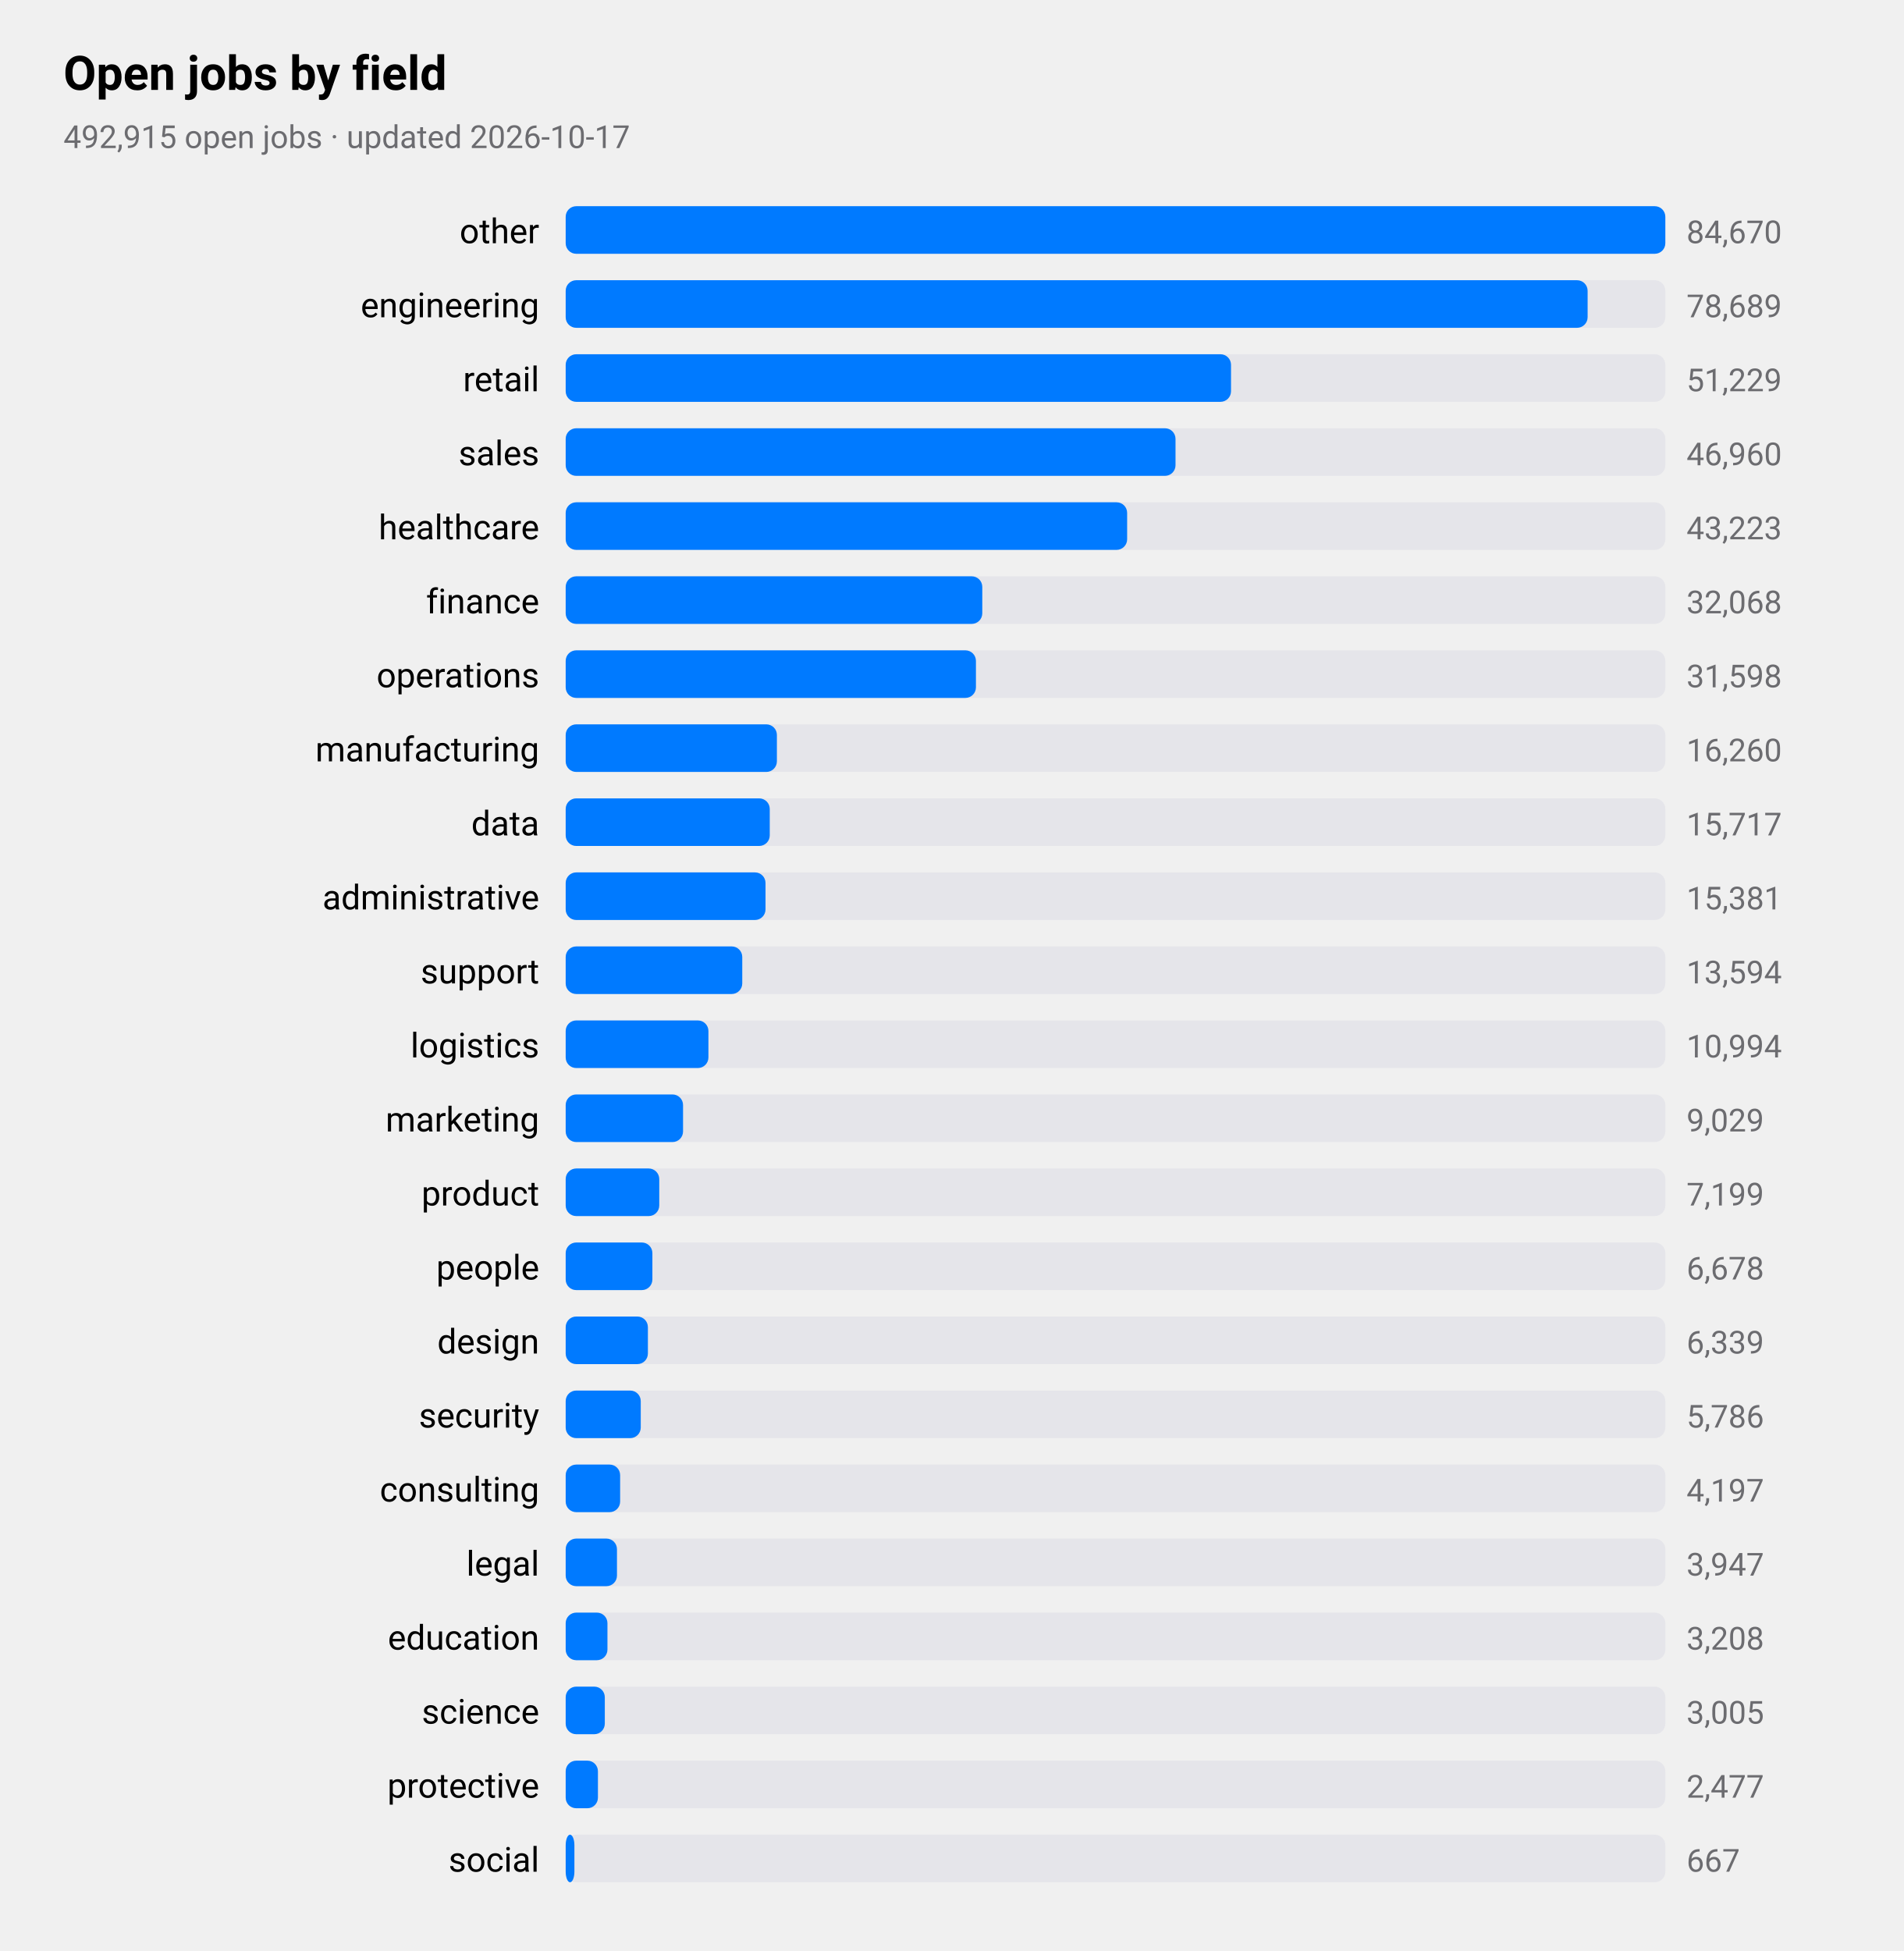
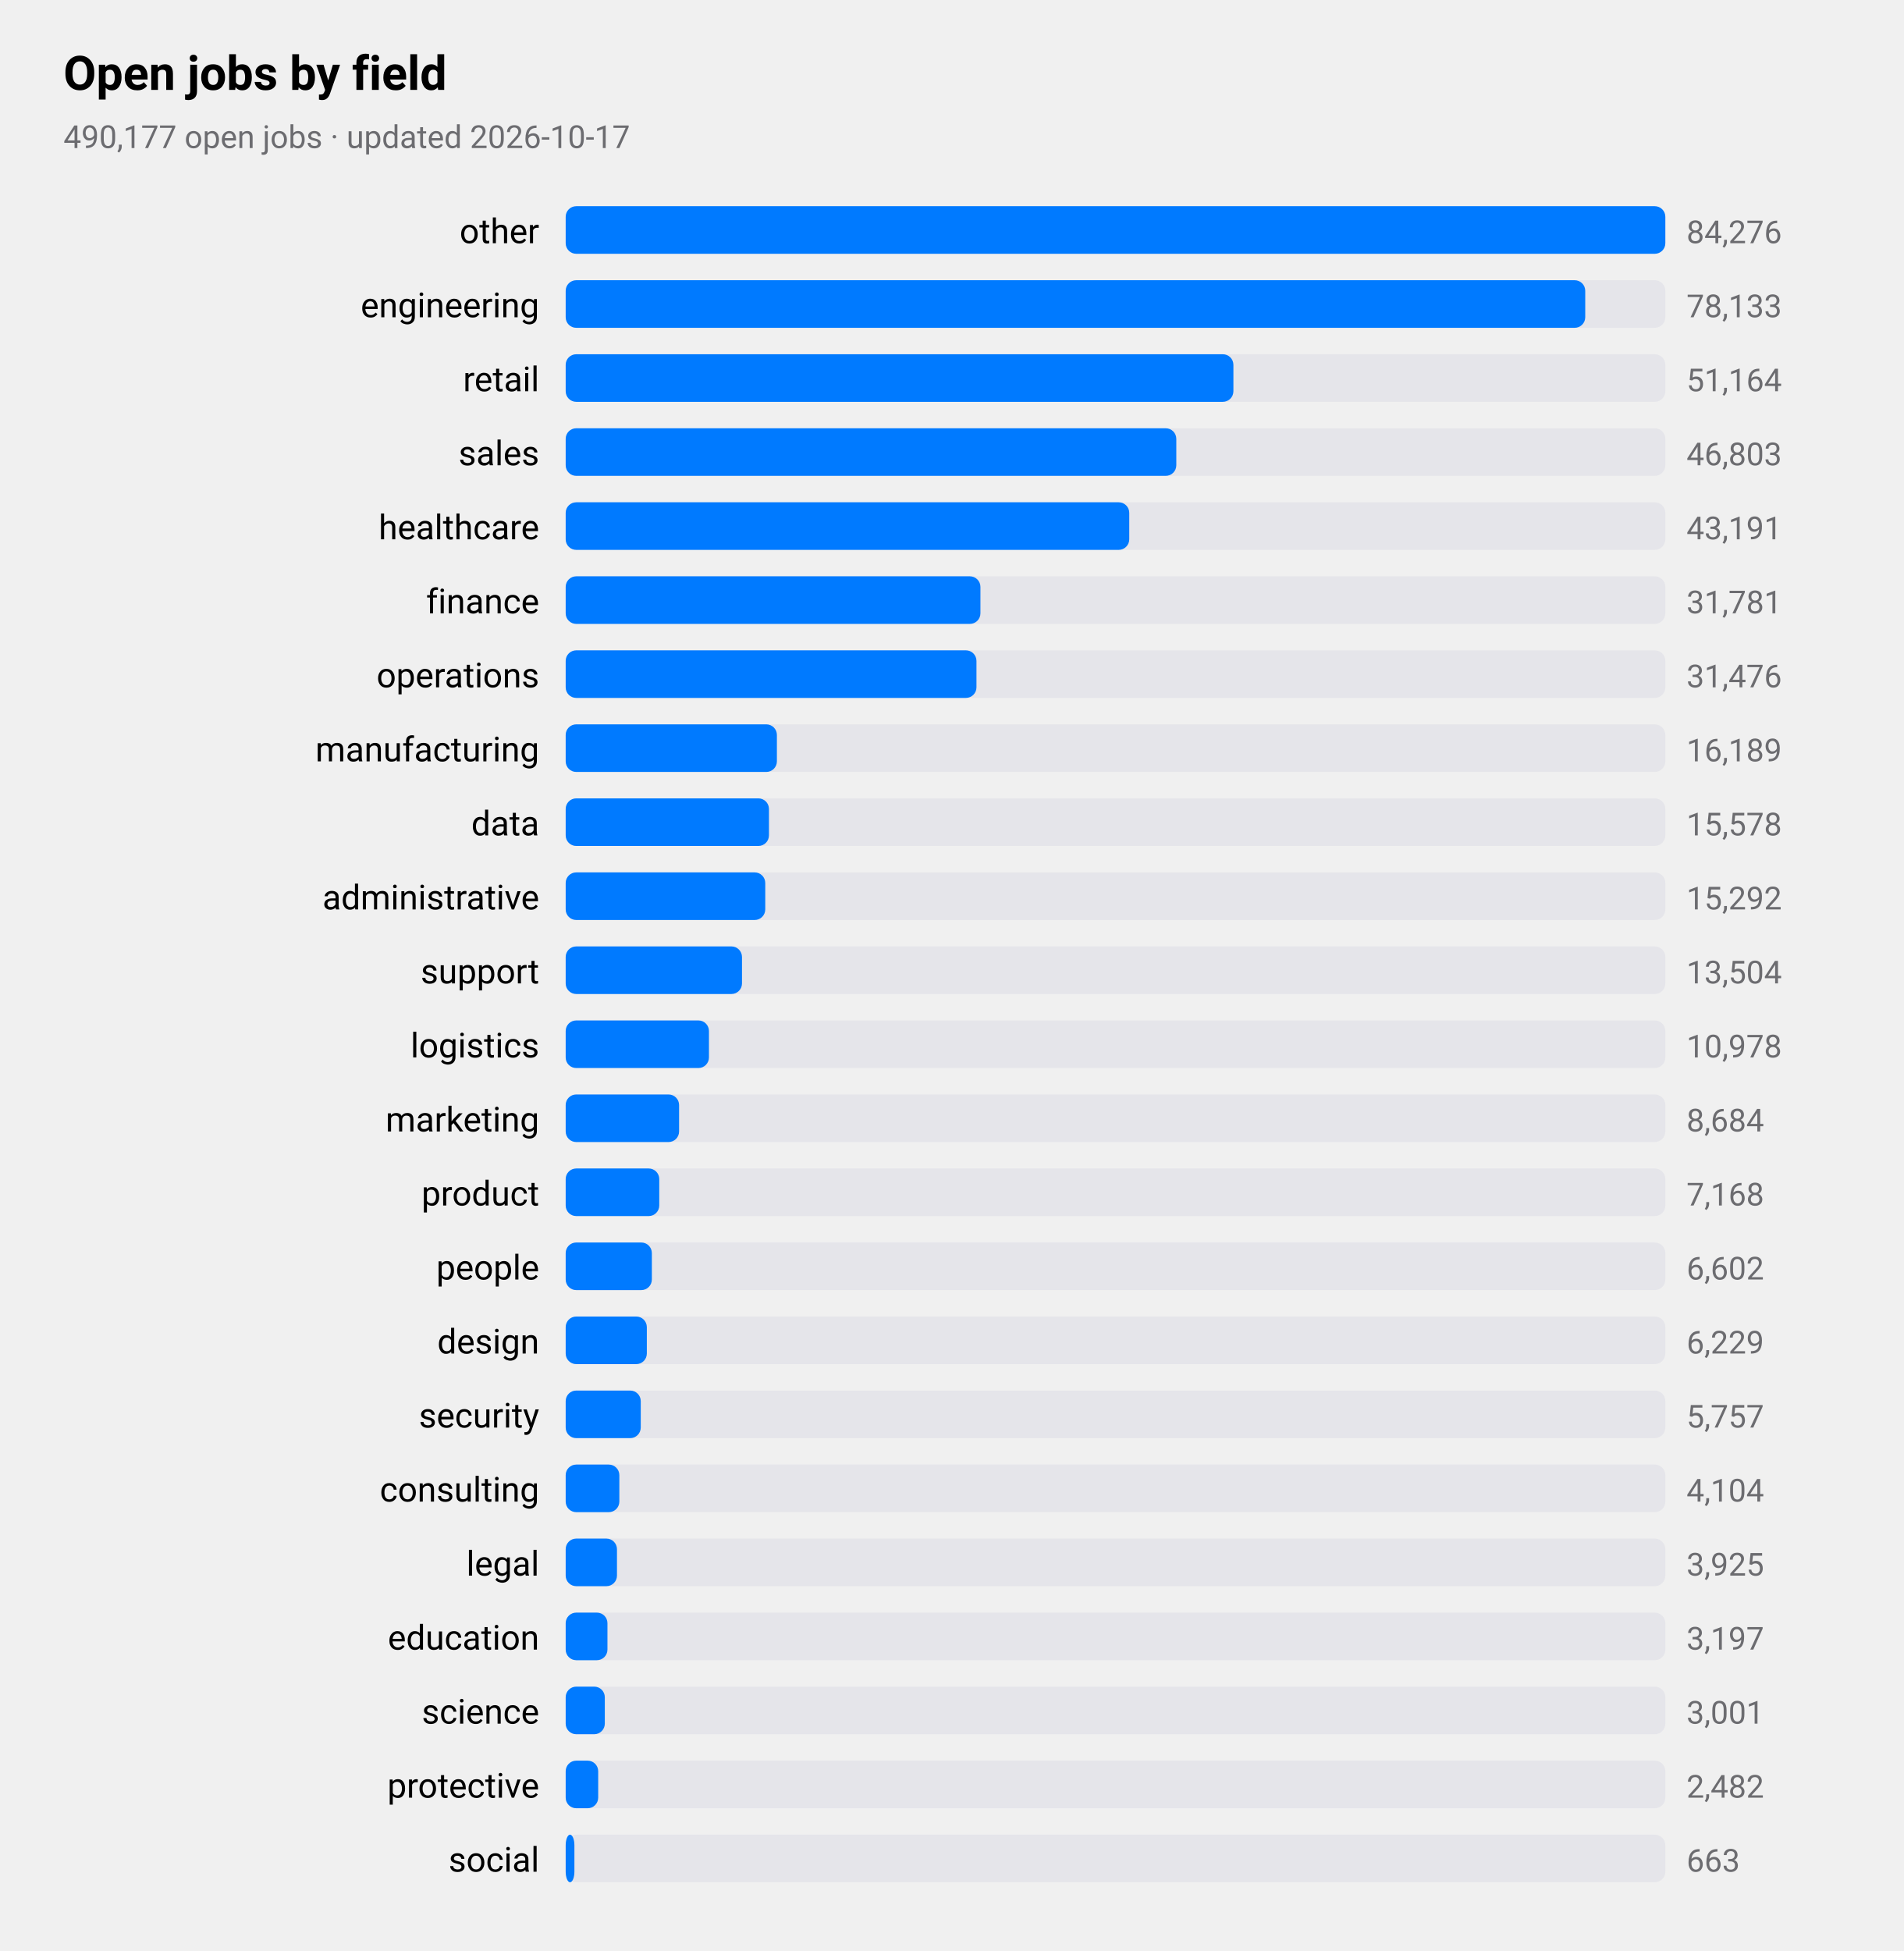
<svg xmlns="http://www.w3.org/2000/svg" viewBox="0 0 720 738" width="720" height="738" role="img" aria-label="Open jobs by field">
  <style>
text{font-family:-apple-system,BlinkMacSystemFont,"SF Pro Text","Helvetica Neue","Segoe UI",Roboto,sans-serif;fill:#000}
.sub,.val,.axis{fill:#6c6c70}.bar{fill:#007aff}.track{fill:#e5e5ea}.grid{stroke:#d1d1d6}
.l1{fill:none;stroke:#007aff;stroke-width:2.5}.d1{fill:#007aff}.l2{fill:none;stroke:#ff9500;stroke-width:2.5}.d2{fill:#ff9500}
.l3{fill:none;stroke:#34c759;stroke-width:2.5}.d3{fill:#34c759}.l4{fill:none;stroke:#af52de;stroke-width:2.5}.d4{fill:#af52de}
.l5{fill:none;stroke:#ff3b30;stroke-width:2.5}.d5{fill:#ff3b30}.l6{fill:none;stroke:#00b8d4;stroke-width:2.5}.d6{fill:#00b8d4}
@media(prefers-color-scheme:dark){text{fill:#fff}.sub,.val,.axis{fill:#98989d}.bar{fill:#0a84ff}.track{fill:#2c2c2e}.grid{stroke:#38383a}
.l1{stroke:#0a84ff}.d1{fill:#0a84ff}.l2{stroke:#ff9f0a}.d2{fill:#ff9f0a}
.l3{stroke:#30d158}.d3{fill:#30d158}.l4{stroke:#bf5af2}.d4{fill:#bf5af2}.l5{stroke:#ff453a}.d5{fill:#ff453a}.l6{stroke:#40cbe0}.d6{fill:#40cbe0}}
</style>
  <text x="24" y="34" font-size="18" font-weight="600">Open jobs by field</text>
-   <text class="sub" x="24" y="56" font-size="12">492,915 open jobs · updated 2026-10-17</text>
+   <text class="sub" x="24" y="56" font-size="12">490,177 open jobs · updated 2026-10-17</text>
  <text x="204" y="92" font-size="13" text-anchor="end">other</text>
  <rect class="track" x="214" y="78" width="416" height="18" rx="4" />
  <rect class="bar" x="214" y="78" width="416.0" height="18" rx="4" />
-   <text class="val" x="638" y="92" font-size="12">84,670</text>
+   <text class="val" x="638" y="92" font-size="12">84,276</text>
  <text x="204" y="120" font-size="13" text-anchor="end">engineering</text>
  <rect class="track" x="214" y="106" width="416" height="18" rx="4" />
-   <rect class="bar" x="214" y="106" width="386.6" height="18" rx="4" />
-   <text class="val" x="638" y="120" font-size="12">78,689</text>
+   <rect class="bar" x="214" y="106" width="385.7" height="18" rx="4" />
+   <text class="val" x="638" y="120" font-size="12">78,133</text>
  <text x="204" y="148" font-size="13" text-anchor="end">retail</text>
  <rect class="track" x="214" y="134" width="416" height="18" rx="4" />
-   <rect class="bar" x="214" y="134" width="251.7" height="18" rx="4" />
-   <text class="val" x="638" y="148" font-size="12">51,229</text>
+   <rect class="bar" x="214" y="134" width="252.6" height="18" rx="4" />
+   <text class="val" x="638" y="148" font-size="12">51,164</text>
  <text x="204" y="176" font-size="13" text-anchor="end">sales</text>
  <rect class="track" x="214" y="162" width="416" height="18" rx="4" />
-   <rect class="bar" x="214" y="162" width="230.7" height="18" rx="4" />
-   <text class="val" x="638" y="176" font-size="12">46,960</text>
+   <rect class="bar" x="214" y="162" width="231.0" height="18" rx="4" />
+   <text class="val" x="638" y="176" font-size="12">46,803</text>
  <text x="204" y="204" font-size="13" text-anchor="end">healthcare</text>
  <rect class="track" x="214" y="190" width="416" height="18" rx="4" />
-   <rect class="bar" x="214" y="190" width="212.4" height="18" rx="4" />
-   <text class="val" x="638" y="204" font-size="12">43,223</text>
+   <rect class="bar" x="214" y="190" width="213.2" height="18" rx="4" />
+   <text class="val" x="638" y="204" font-size="12">43,191</text>
  <text x="204" y="232" font-size="13" text-anchor="end">finance</text>
  <rect class="track" x="214" y="218" width="416" height="18" rx="4" />
-   <rect class="bar" x="214" y="218" width="157.6" height="18" rx="4" />
-   <text class="val" x="638" y="232" font-size="12">32,068</text>
+   <rect class="bar" x="214" y="218" width="156.9" height="18" rx="4" />
+   <text class="val" x="638" y="232" font-size="12">31,781</text>
  <text x="204" y="260" font-size="13" text-anchor="end">operations</text>
  <rect class="track" x="214" y="246" width="416" height="18" rx="4" />
-   <rect class="bar" x="214" y="246" width="155.2" height="18" rx="4" />
-   <text class="val" x="638" y="260" font-size="12">31,598</text>
+   <rect class="bar" x="214" y="246" width="155.4" height="18" rx="4" />
+   <text class="val" x="638" y="260" font-size="12">31,476</text>
  <text x="204" y="288" font-size="13" text-anchor="end">manufacturing</text>
  <rect class="track" x="214" y="274" width="416" height="18" rx="4" />
  <rect class="bar" x="214" y="274" width="79.9" height="18" rx="4" />
-   <text class="val" x="638" y="288" font-size="12">16,260</text>
+   <text class="val" x="638" y="288" font-size="12">16,189</text>
  <text x="204" y="316" font-size="13" text-anchor="end">data</text>
  <rect class="track" x="214" y="302" width="416" height="18" rx="4" />
-   <rect class="bar" x="214" y="302" width="77.2" height="18" rx="4" />
-   <text class="val" x="638" y="316" font-size="12">15,717</text>
+   <rect class="bar" x="214" y="302" width="76.9" height="18" rx="4" />
+   <text class="val" x="638" y="316" font-size="12">15,578</text>
  <text x="204" y="344" font-size="13" text-anchor="end">administrative</text>
  <rect class="track" x="214" y="330" width="416" height="18" rx="4" />
-   <rect class="bar" x="214" y="330" width="75.6" height="18" rx="4" />
-   <text class="val" x="638" y="344" font-size="12">15,381</text>
+   <rect class="bar" x="214" y="330" width="75.5" height="18" rx="4" />
+   <text class="val" x="638" y="344" font-size="12">15,292</text>
  <text x="204" y="372" font-size="13" text-anchor="end">support</text>
  <rect class="track" x="214" y="358" width="416" height="18" rx="4" />
-   <rect class="bar" x="214" y="358" width="66.8" height="18" rx="4" />
-   <text class="val" x="638" y="372" font-size="12">13,594</text>
+   <rect class="bar" x="214" y="358" width="66.7" height="18" rx="4" />
+   <text class="val" x="638" y="372" font-size="12">13,504</text>
  <text x="204" y="400" font-size="13" text-anchor="end">logistics</text>
  <rect class="track" x="214" y="386" width="416" height="18" rx="4" />
-   <rect class="bar" x="214" y="386" width="54.0" height="18" rx="4" />
-   <text class="val" x="638" y="400" font-size="12">10,994</text>
+   <rect class="bar" x="214" y="386" width="54.2" height="18" rx="4" />
+   <text class="val" x="638" y="400" font-size="12">10,978</text>
  <text x="204" y="428" font-size="13" text-anchor="end">marketing</text>
  <rect class="track" x="214" y="414" width="416" height="18" rx="4" />
-   <rect class="bar" x="214" y="414" width="44.4" height="18" rx="4" />
-   <text class="val" x="638" y="428" font-size="12">9,029</text>
+   <rect class="bar" x="214" y="414" width="42.9" height="18" rx="4" />
+   <text class="val" x="638" y="428" font-size="12">8,684</text>
  <text x="204" y="456" font-size="13" text-anchor="end">product</text>
  <rect class="track" x="214" y="442" width="416" height="18" rx="4" />
  <rect class="bar" x="214" y="442" width="35.4" height="18" rx="4" />
-   <text class="val" x="638" y="456" font-size="12">7,199</text>
+   <text class="val" x="638" y="456" font-size="12">7,168</text>
  <text x="204" y="484" font-size="13" text-anchor="end">people</text>
  <rect class="track" x="214" y="470" width="416" height="18" rx="4" />
-   <rect class="bar" x="214" y="470" width="32.8" height="18" rx="4" />
-   <text class="val" x="638" y="484" font-size="12">6,678</text>
+   <rect class="bar" x="214" y="470" width="32.6" height="18" rx="4" />
+   <text class="val" x="638" y="484" font-size="12">6,602</text>
  <text x="204" y="512" font-size="13" text-anchor="end">design</text>
  <rect class="track" x="214" y="498" width="416" height="18" rx="4" />
-   <rect class="bar" x="214" y="498" width="31.1" height="18" rx="4" />
-   <text class="val" x="638" y="512" font-size="12">6,339</text>
+   <rect class="bar" x="214" y="498" width="30.7" height="18" rx="4" />
+   <text class="val" x="638" y="512" font-size="12">6,229</text>
  <text x="204" y="540" font-size="13" text-anchor="end">security</text>
  <rect class="track" x="214" y="526" width="416" height="18" rx="4" />
  <rect class="bar" x="214" y="526" width="28.4" height="18" rx="4" />
-   <text class="val" x="638" y="540" font-size="12">5,786</text>
+   <text class="val" x="638" y="540" font-size="12">5,757</text>
  <text x="204" y="568" font-size="13" text-anchor="end">consulting</text>
  <rect class="track" x="214" y="554" width="416" height="18" rx="4" />
-   <rect class="bar" x="214" y="554" width="20.6" height="18" rx="4" />
-   <text class="val" x="638" y="568" font-size="12">4,197</text>
+   <rect class="bar" x="214" y="554" width="20.3" height="18" rx="4" />
+   <text class="val" x="638" y="568" font-size="12">4,104</text>
  <text x="204" y="596" font-size="13" text-anchor="end">legal</text>
  <rect class="track" x="214" y="582" width="416" height="18" rx="4" />
  <rect class="bar" x="214" y="582" width="19.4" height="18" rx="4" />
-   <text class="val" x="638" y="596" font-size="12">3,947</text>
+   <text class="val" x="638" y="596" font-size="12">3,925</text>
  <text x="204" y="624" font-size="13" text-anchor="end">education</text>
  <rect class="track" x="214" y="610" width="416" height="18" rx="4" />
  <rect class="bar" x="214" y="610" width="15.8" height="18" rx="4" />
-   <text class="val" x="638" y="624" font-size="12">3,208</text>
+   <text class="val" x="638" y="624" font-size="12">3,197</text>
  <text x="204" y="652" font-size="13" text-anchor="end">science</text>
  <rect class="track" x="214" y="638" width="416" height="18" rx="4" />
  <rect class="bar" x="214" y="638" width="14.8" height="18" rx="4" />
-   <text class="val" x="638" y="652" font-size="12">3,005</text>
+   <text class="val" x="638" y="652" font-size="12">3,001</text>
  <text x="204" y="680" font-size="13" text-anchor="end">protective</text>
  <rect class="track" x="214" y="666" width="416" height="18" rx="4" />
-   <rect class="bar" x="214" y="666" width="12.2" height="18" rx="4" />
-   <text class="val" x="638" y="680" font-size="12">2,477</text>
+   <rect class="bar" x="214" y="666" width="12.3" height="18" rx="4" />
+   <text class="val" x="638" y="680" font-size="12">2,482</text>
  <text x="204" y="708" font-size="13" text-anchor="end">social</text>
  <rect class="track" x="214" y="694" width="416" height="18" rx="4" />
  <rect class="bar" x="214" y="694" width="3.3" height="18" rx="4" />
-   <text class="val" x="638" y="708" font-size="12">667</text>
+   <text class="val" x="638" y="708" font-size="12">663</text>
</svg>
